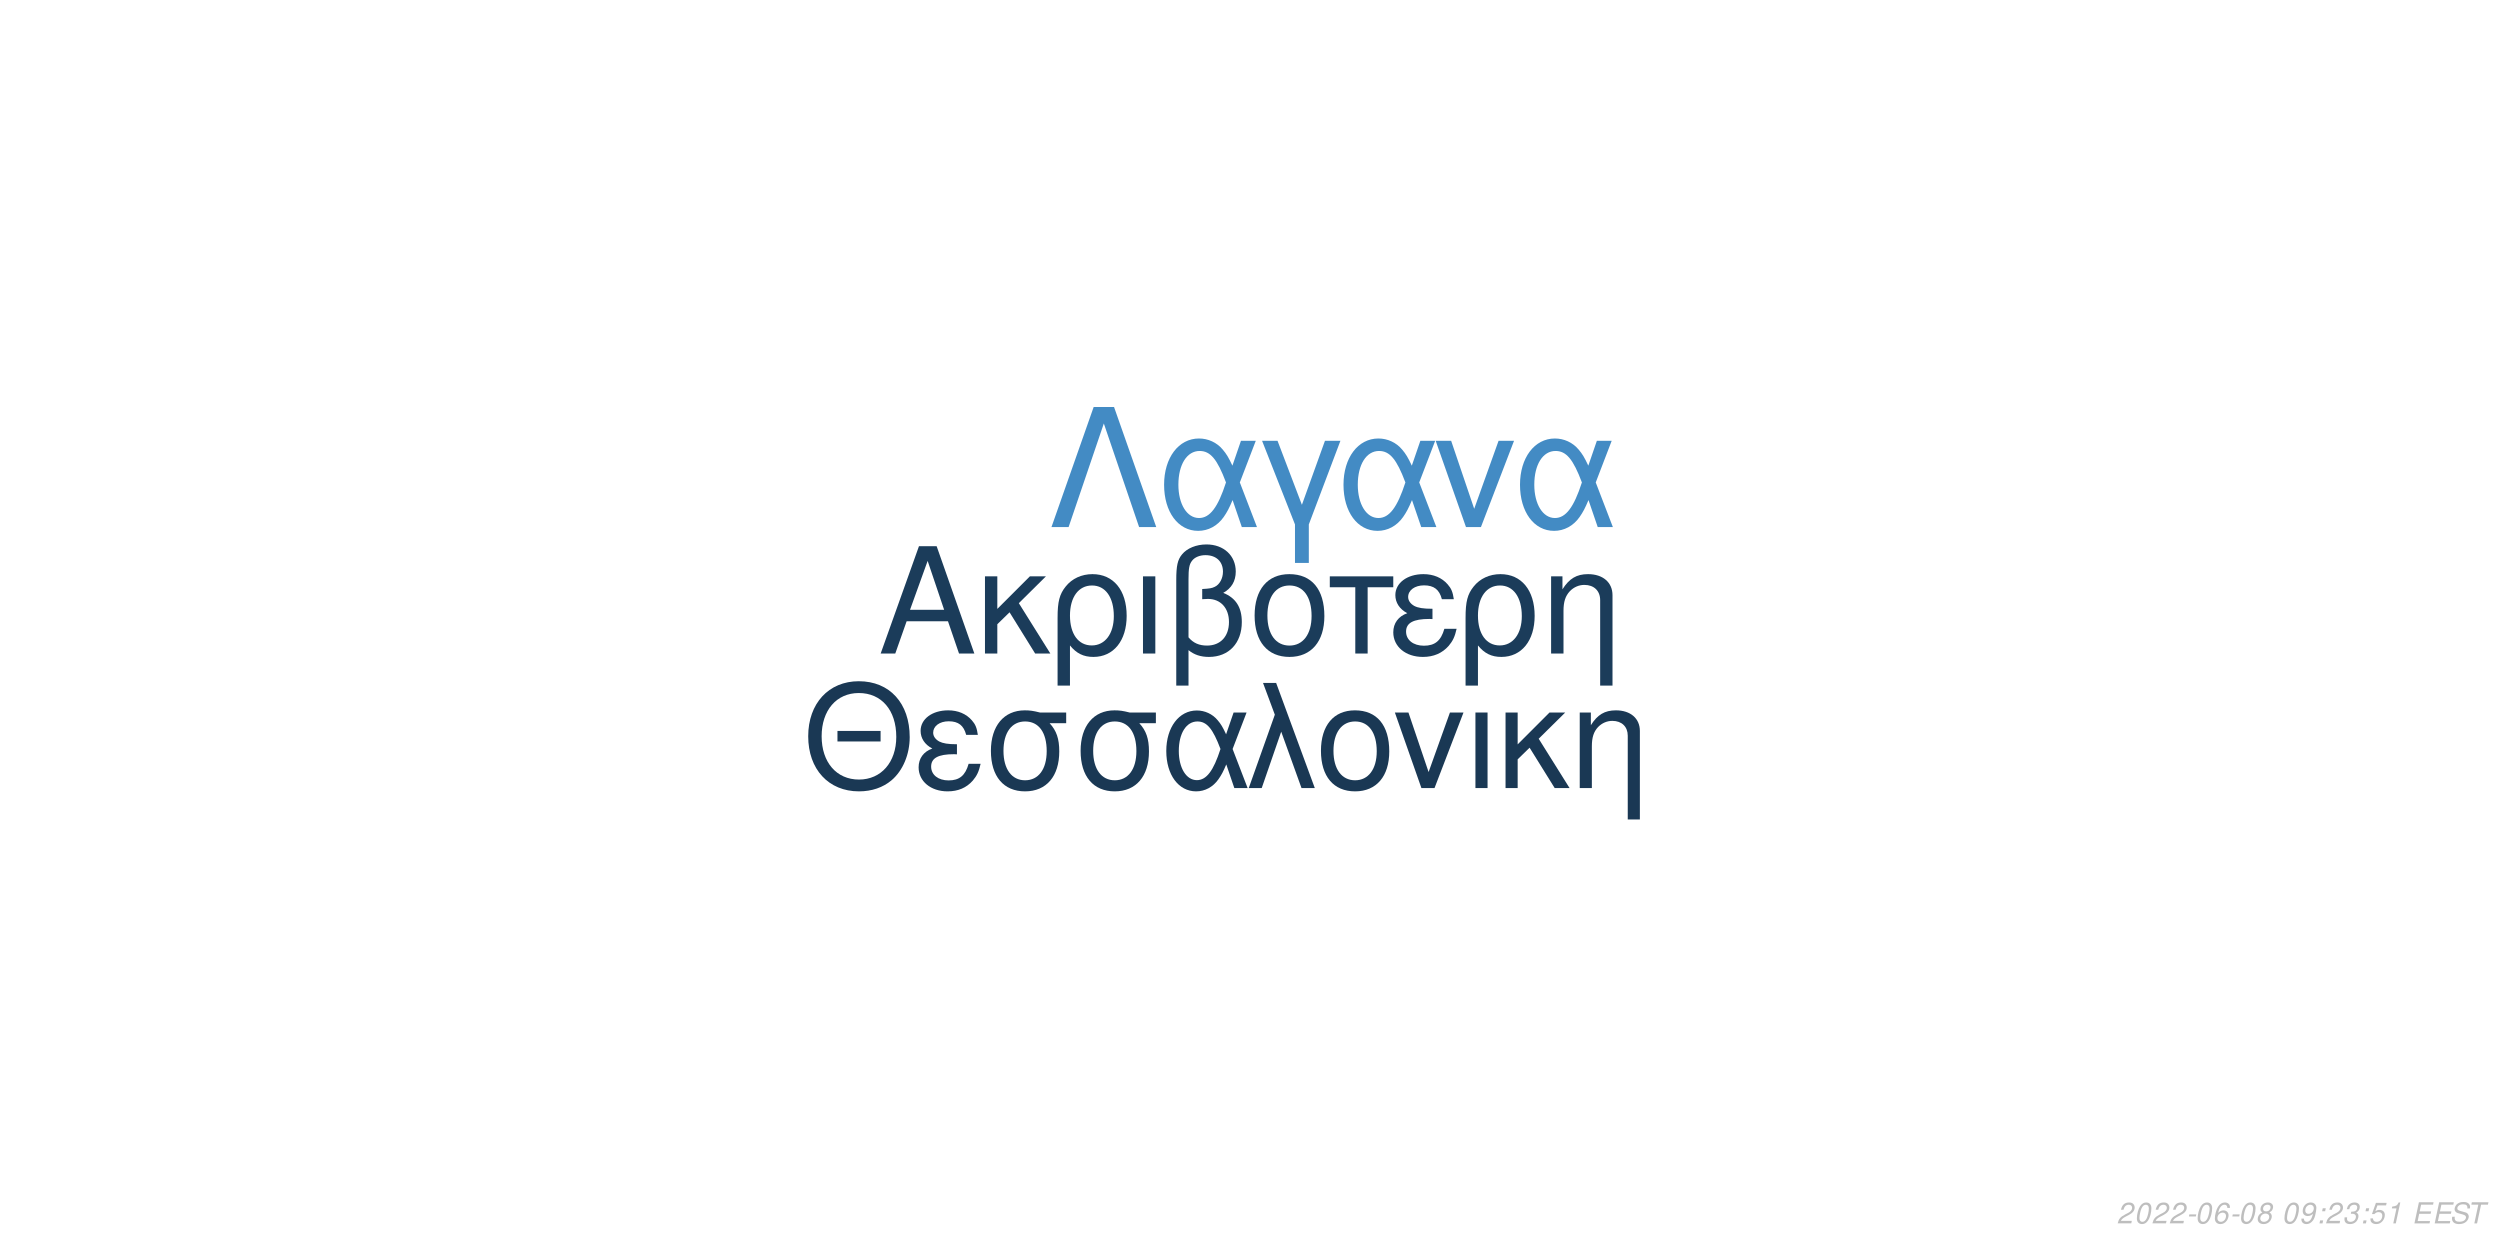
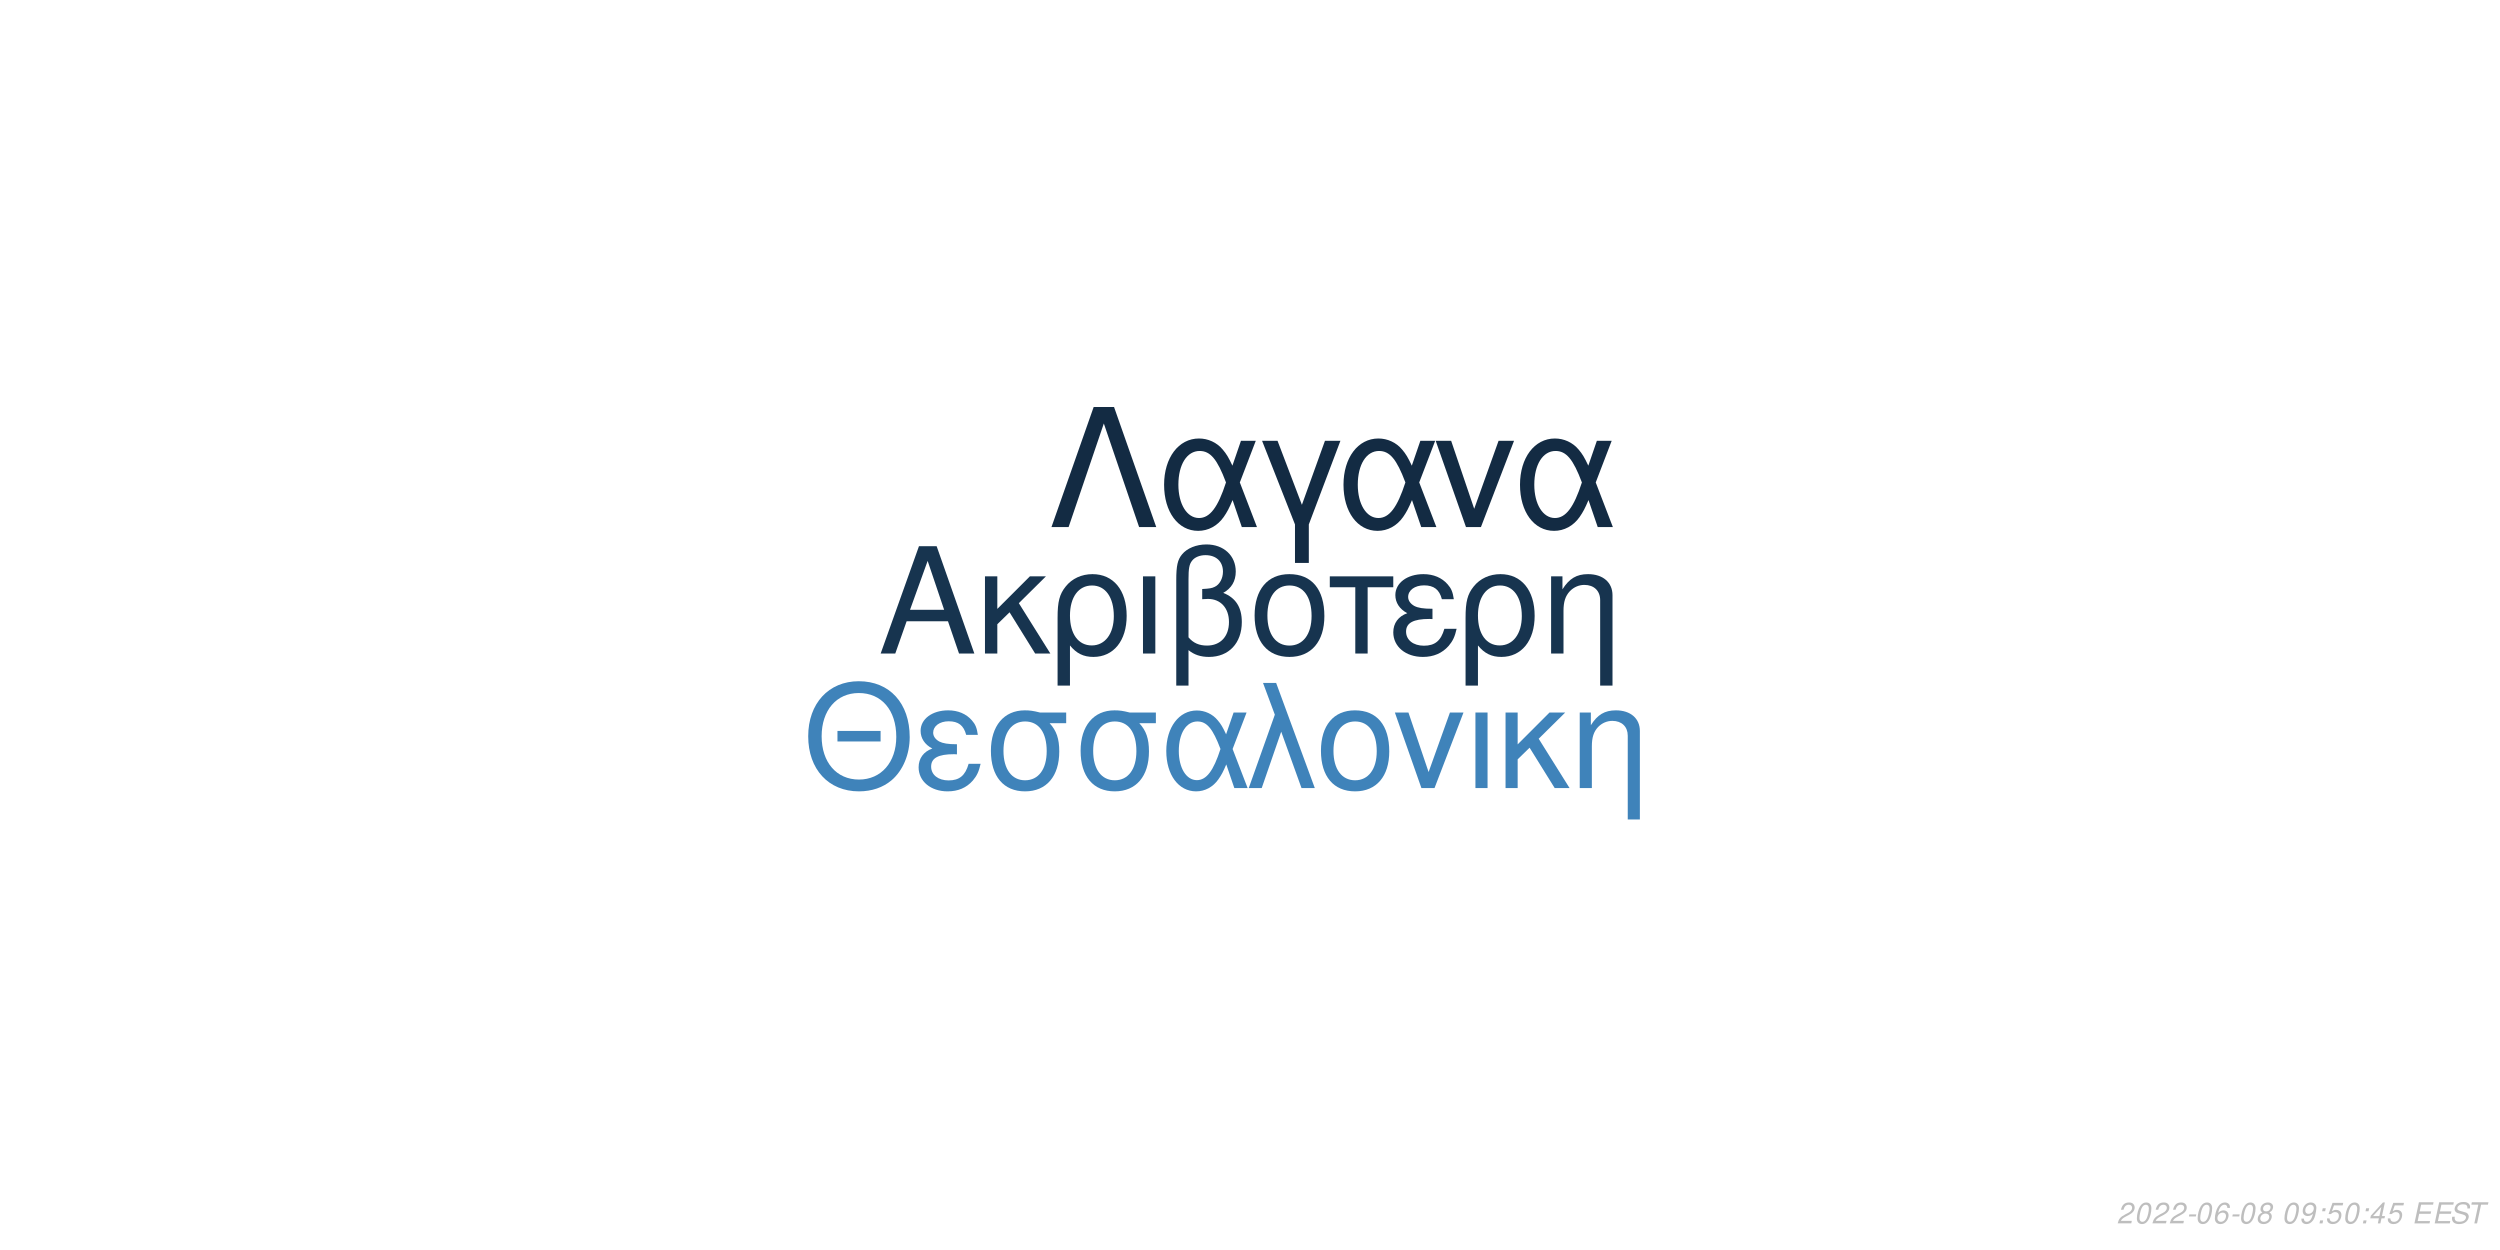
<svg xmlns="http://www.w3.org/2000/svg" xmlns:xlink="http://www.w3.org/1999/xlink" width="864pt" height="432pt" viewBox="0 0 864 432" version="1.1">
  <defs>
    <g>
      <symbol overflow="visible" id="glyph0-0">
        <path style="stroke:none;" d="" />
      </symbol>
      <symbol overflow="visible" id="glyph0-1">
        <path style="stroke:none;" d="M 24.125 -11.141 L 27.938 0 L 33.234 0 L 20.203 -37.094 L 14.094 -37.094 L 0.859 0 L 5.906 0 L 9.828 -11.141 Z M 22.797 -15.109 L 11 -15.109 L 17.094 -32.016 Z M 22.797 -15.109 " />
      </symbol>
      <symbol overflow="visible" id="glyph0-2">
        <path style="stroke:none;" d="M 7.172 -15.422 L 7.172 -26.672 L 2.906 -26.672 L 2.906 0 L 7.172 0 L 7.172 -10.125 L 11.406 -14.25 L 20.25 0 L 25.5 0 L 14.609 -17.406 L 23.969 -26.672 L 18.422 -26.672 Z M 7.172 -15.422 " />
      </symbol>
      <symbol overflow="visible" id="glyph0-3">
        <path style="stroke:none;" d="M 3 11.094 L 7.281 11.094 L 7.281 -2.797 C 9.516 -0.047 11.953 1.172 15.375 1.172 C 22.344 1.172 26.875 -4.422 26.875 -13.031 C 26.875 -21.891 22.297 -27.438 15.062 -27.438 C 11.297 -27.438 7.984 -25.906 5.797 -23.156 C 3.672 -20.516 3 -17.969 3 -12.359 Z M 14.906 -23.516 C 19.547 -23.516 22.438 -19.438 22.438 -12.922 C 22.438 -6.812 19.391 -2.797 14.812 -2.797 C 10.172 -2.797 7.281 -6.766 7.281 -13.125 C 7.281 -19.484 10.234 -23.516 14.906 -23.516 Z M 14.906 -23.516 " />
      </symbol>
      <symbol overflow="visible" id="glyph0-4">
        <path style="stroke:none;" d="M 3.516 0 L 7.781 0 L 7.781 -26.672 L 3.516 -26.672 Z M 3.516 0 " />
      </symbol>
      <symbol overflow="visible" id="glyph0-5">
        <path style="stroke:none;" d="M 4.016 11.094 L 8.25 11.094 L 8.25 -1.172 C 10.172 0.406 12.422 1.172 15.312 1.172 C 22.188 1.172 26.672 -3.609 26.672 -10.891 C 26.672 -15.984 24.578 -19.234 20.25 -20.969 C 23.109 -22.547 24.578 -25.031 24.578 -28.344 C 24.578 -33.844 20.406 -37.703 14.453 -37.703 C 10.938 -37.703 7.734 -36.391 6 -34.25 C 4.484 -32.422 4.016 -30.328 4.016 -25.391 Z M 8.25 -25.656 C 8.25 -29.359 8.5 -30.844 9.469 -32.062 C 10.375 -33.281 12.156 -34 14.094 -34 C 17.812 -34 20.156 -31.812 20.156 -28.297 C 20.156 -25.953 18.984 -23.812 17.297 -23.047 C 16.281 -22.547 15.469 -22.438 12.984 -22.297 L 12.984 -18.781 C 13.734 -18.828 14.344 -18.875 14.969 -18.875 C 19.344 -18.875 22.234 -15.719 22.234 -10.891 C 22.234 -5.906 19.281 -2.75 14.656 -2.75 C 11.953 -2.75 9.922 -3.609 8.25 -5.594 Z M 8.25 -25.656 " />
      </symbol>
      <symbol overflow="visible" id="glyph0-6">
        <path style="stroke:none;" d="M 14.094 -27.438 C 6.562 -27.438 2.094 -22.094 2.094 -13.125 C 2.094 -4.125 6.562 1.172 14.141 1.172 C 21.672 1.172 26.203 -4.172 26.203 -12.922 C 26.203 -22.188 21.828 -27.438 14.094 -27.438 Z M 14.141 -23.516 C 18.938 -23.516 21.781 -19.594 21.781 -12.984 C 21.781 -6.672 18.828 -2.75 14.141 -2.75 C 9.422 -2.75 6.516 -6.672 6.516 -13.125 C 6.516 -19.594 9.422 -23.516 14.141 -23.516 Z M 14.141 -23.516 " />
      </symbol>
      <symbol overflow="visible" id="glyph0-7">
        <path style="stroke:none;" d="M 7.891 0 L 12.156 0 L 12.156 -22.906 L 21.016 -22.906 L 21.016 -26.672 L -0.922 -26.672 L -0.922 -22.906 L 7.891 -22.906 Z M 7.891 0 " />
      </symbol>
      <symbol overflow="visible" id="glyph0-8">
        <path style="stroke:none;" d="M 14.562 -15.469 C 11.344 -15.469 9.562 -15.781 8.297 -16.438 C 6.922 -17.203 6.156 -18.328 6.156 -19.547 C 6.156 -21.891 8.453 -23.562 11.656 -23.562 C 15.062 -23.562 16.953 -22.094 17.812 -18.781 L 21.938 -18.781 C 21.578 -21.266 21.062 -22.5 19.797 -23.922 C 17.812 -26.203 14.906 -27.438 11.453 -27.438 C 5.797 -27.438 1.734 -24.375 1.734 -20.203 C 1.734 -17.609 3.156 -15.375 5.859 -13.938 C 2.797 -12.875 1.016 -10.484 1.016 -7.328 C 1.016 -2.391 5.297 1.172 11.25 1.172 C 14.969 1.172 17.906 -0.109 20.156 -2.641 C 21.578 -4.328 22.297 -5.797 22.906 -8.547 L 18.672 -8.547 C 17.5 -4.422 15.422 -2.703 11.609 -2.703 C 7.938 -2.703 5.438 -4.688 5.438 -7.578 C 5.438 -10.578 7.938 -11.953 13.484 -11.953 C 13.641 -11.953 14.094 -11.953 14.562 -11.906 Z M 14.562 -15.469 " />
      </symbol>
      <symbol overflow="visible" id="glyph0-9">
        <path style="stroke:none;" d="M 3.562 -26.672 L 3.562 0 L 7.844 0 L 7.844 -14.703 C 7.844 -17.906 8.5 -19.891 10.031 -21.531 C 11.406 -22.953 13.188 -23.719 15.062 -23.719 C 18.375 -23.719 20.516 -21.672 20.516 -18.469 L 20.516 11.094 L 24.781 11.094 L 24.781 -20.156 C 24.781 -24.578 21.469 -27.438 16.328 -27.438 C 12.359 -27.438 9.828 -25.906 7.484 -22.188 L 7.484 -26.672 Z M 3.562 -26.672 " />
      </symbol>
      <symbol overflow="visible" id="glyph1-0">
        <path style="stroke:none;" d="" />
      </symbol>
      <symbol overflow="visible" id="glyph1-1">
        <path style="stroke:none;" d="M 26.859 -19.734 L 11.953 -19.734 L 11.953 -16.094 L 26.859 -16.094 Z M 19.328 -36.922 C 8.922 -36.922 1.844 -29.25 1.844 -17.891 C 1.844 -6.484 8.875 1.141 19.391 1.141 C 23.812 1.141 27.703 -0.203 30.641 -2.688 C 34.578 -6.031 36.922 -11.656 36.922 -17.594 C 36.922 -29.297 30 -36.922 19.328 -36.922 Z M 19.328 -32.844 C 27.203 -32.844 32.281 -26.906 32.281 -17.688 C 32.281 -8.922 27.062 -2.938 19.391 -2.938 C 11.609 -2.938 6.484 -8.922 6.484 -17.891 C 6.484 -26.859 11.609 -32.844 19.328 -32.844 Z M 19.328 -32.844 " />
      </symbol>
      <symbol overflow="visible" id="glyph1-2">
        <path style="stroke:none;" d="M 14.25 -15.141 C 11.109 -15.141 9.375 -15.453 8.125 -16.094 C 6.781 -16.844 6.031 -17.938 6.031 -19.141 C 6.031 -21.422 8.266 -23.078 11.406 -23.078 C 14.75 -23.078 16.594 -21.625 17.438 -18.391 L 21.469 -18.391 C 21.125 -20.828 20.625 -22.031 19.391 -23.422 C 17.438 -25.656 14.594 -26.859 11.219 -26.859 C 5.688 -26.859 1.688 -23.875 1.688 -19.781 C 1.688 -17.234 3.094 -15.047 5.734 -13.656 C 2.734 -12.609 1 -10.266 1 -7.172 C 1 -2.344 5.188 1.141 11.016 1.141 C 14.656 1.141 17.547 -0.094 19.734 -2.594 C 21.125 -4.234 21.828 -5.688 22.422 -8.375 L 18.281 -8.375 C 17.141 -4.328 15.094 -2.641 11.359 -2.641 C 7.766 -2.641 5.328 -4.578 5.328 -7.422 C 5.328 -10.359 7.766 -11.703 13.203 -11.703 C 13.359 -11.703 13.797 -11.703 14.25 -11.656 Z M 14.25 -15.141 " />
      </symbol>
      <symbol overflow="visible" id="glyph1-3">
        <path style="stroke:none;" d="M 29 -26.109 L 19.938 -26.109 C 17.594 -26.703 16.438 -26.859 14.703 -26.859 C 7.469 -26.859 2.984 -21.469 2.984 -12.859 C 2.984 -4.031 7.375 1.141 14.797 1.141 C 22.172 1.141 26.609 -4.078 26.609 -12.656 C 26.609 -17.047 25.656 -19.828 23.266 -22.422 L 29 -22.422 Z M 14.797 -23.016 C 19.531 -23.016 22.266 -19.234 22.266 -12.75 C 22.266 -6.531 19.438 -2.688 14.797 -2.688 C 10.172 -2.688 7.328 -6.531 7.328 -12.859 C 7.328 -19.188 10.172 -23.016 14.797 -23.016 Z M 14.797 -23.016 " />
      </symbol>
      <symbol overflow="visible" id="glyph1-4">
        <path style="stroke:none;" d="M 29.344 -26.109 L 24.859 -26.109 L 22.266 -18.578 C 21.125 -21.031 20.484 -22.125 19.328 -23.469 C 17.547 -25.609 14.906 -26.812 12.156 -26.812 C 5.984 -26.812 1.594 -20.984 1.594 -12.812 C 1.594 -4.578 5.828 1.141 11.906 1.141 C 14.953 1.141 17.734 -0.344 19.625 -3.047 C 20.672 -4.531 21.281 -5.688 22.328 -8.172 L 25.109 0 L 29.703 0 L 24.516 -13.5 Z M 20.328 -13.5 C 17.891 -5.922 15.453 -2.734 12.156 -2.734 C 8.516 -2.734 5.922 -6.922 5.922 -12.812 C 5.922 -18.938 8.516 -23.016 12.359 -23.016 C 15.594 -23.016 17.688 -20.531 20.328 -13.5 Z M 20.328 -13.5 " />
      </symbol>
      <symbol overflow="visible" id="glyph1-5">
        <path style="stroke:none;" d="M 1.094 0 L 5.578 0 L 12.312 -19.484 L 19.328 0 L 23.922 0 L 10.562 -36.328 L 6.031 -36.328 L 10.109 -25.359 Z M 1.094 0 " />
      </symbol>
      <symbol overflow="visible" id="glyph1-6">
        <path style="stroke:none;" d="M 13.797 -26.859 C 6.422 -26.859 2.047 -21.625 2.047 -12.859 C 2.047 -4.031 6.422 1.141 13.859 1.141 C 21.234 1.141 25.656 -4.078 25.656 -12.656 C 25.656 -21.719 21.375 -26.859 13.797 -26.859 Z M 13.859 -23.016 C 18.531 -23.016 21.328 -19.188 21.328 -12.703 C 21.328 -6.531 18.438 -2.688 13.859 -2.688 C 9.219 -2.688 6.375 -6.531 6.375 -12.859 C 6.375 -19.188 9.219 -23.016 13.859 -23.016 Z M 13.859 -23.016 " />
      </symbol>
      <symbol overflow="visible" id="glyph1-7">
        <path style="stroke:none;" d="M 14.297 0 L 24.312 -26.109 L 19.625 -26.109 L 12.25 -5.531 L 5.281 -26.109 L 0.594 -26.109 L 9.766 0 Z M 14.297 0 " />
      </symbol>
      <symbol overflow="visible" id="glyph1-8">
        <path style="stroke:none;" d="M 3.438 0 L 7.625 0 L 7.625 -26.109 L 3.438 -26.109 Z M 3.438 0 " />
      </symbol>
      <symbol overflow="visible" id="glyph1-9">
        <path style="stroke:none;" d="M 7.031 -15.094 L 7.031 -26.109 L 2.844 -26.109 L 2.844 0 L 7.031 0 L 7.031 -9.922 L 11.156 -13.953 L 19.828 0 L 24.969 0 L 14.297 -17.047 L 23.469 -26.109 L 18.031 -26.109 Z M 7.031 -15.094 " />
      </symbol>
      <symbol overflow="visible" id="glyph1-10">
        <path style="stroke:none;" d="M 3.484 -26.109 L 3.484 0 L 7.672 0 L 7.672 -14.406 C 7.672 -17.547 8.328 -19.484 9.812 -21.078 C 11.156 -22.469 12.906 -23.219 14.75 -23.219 C 17.984 -23.219 20.078 -21.234 20.078 -18.094 L 20.078 10.859 L 24.266 10.859 L 24.266 -19.734 C 24.266 -24.062 21.031 -26.859 16 -26.859 C 12.109 -26.859 9.609 -25.359 7.328 -21.719 L 7.328 -26.109 Z M 3.484 -26.109 " />
      </symbol>
      <symbol overflow="visible" id="glyph2-0">
        <path style="stroke:none;" d="" />
      </symbol>
      <symbol overflow="visible" id="glyph2-1">
        <path style="stroke:none;" d="M 22.531 -41.484 L 15.484 -41.484 L 0.906 0 L 6.828 0 L 19 -35.797 L 31.188 0 L 37.109 0 Z M 22.531 -41.484 " />
      </symbol>
      <symbol overflow="visible" id="glyph2-2">
        <path style="stroke:none;" d="M 33.516 -29.812 L 28.391 -29.812 L 25.438 -21.219 C 24.125 -24.016 23.391 -25.266 22.078 -26.797 C 20.031 -29.25 17.016 -30.609 13.891 -30.609 C 6.828 -30.609 1.828 -23.953 1.828 -14.625 C 1.828 -5.234 6.656 1.312 13.594 1.312 C 17.078 1.312 20.266 -0.391 22.422 -3.469 C 23.609 -5.172 24.297 -6.484 25.5 -9.328 L 28.688 0 L 33.922 0 L 28 -15.422 Z M 23.219 -15.422 C 20.422 -6.766 17.641 -3.125 13.891 -3.125 C 9.734 -3.125 6.766 -7.906 6.766 -14.625 C 6.766 -21.625 9.734 -26.297 14.109 -26.297 C 17.812 -26.297 20.203 -23.453 23.219 -15.422 Z M 23.219 -15.422 " />
      </symbol>
      <symbol overflow="visible" id="glyph2-3">
        <path style="stroke:none;" d="M 12.062 12.406 L 16.844 12.406 L 16.844 -0.906 L 27.766 -29.812 L 22.422 -29.812 L 14.453 -7.688 L 6.031 -29.812 L 0.688 -29.812 L 12.062 -0.906 Z M 12.062 12.406 " />
      </symbol>
      <symbol overflow="visible" id="glyph2-4">
        <path style="stroke:none;" d="M 16.328 0 L 27.766 -29.812 L 22.422 -29.812 L 14 -6.312 L 6.031 -29.812 L 0.688 -29.812 L 11.156 0 Z M 16.328 0 " />
      </symbol>
      <symbol overflow="visible" id="glyph3-0">
        <path style="stroke:none;" d="" />
      </symbol>
      <symbol overflow="visible" id="glyph3-1">
        <path style="stroke:none;" d="M 5.234 -0.875 L 1.469 -0.875 C 1.641 -1.375 2.203 -1.891 3.109 -2.344 L 4.234 -2.938 C 5.562 -3.625 6.219 -4.469 6.219 -5.484 C 6.219 -5.938 6.062 -6.359 5.797 -6.656 C 5.469 -7.047 4.984 -7.234 4.312 -7.234 C 2.766 -7.234 1.891 -6.453 1.484 -4.734 L 2.375 -4.734 C 2.484 -5.188 2.609 -5.484 2.797 -5.75 C 3.094 -6.203 3.609 -6.453 4.188 -6.453 C 4.891 -6.453 5.344 -6.031 5.344 -5.375 C 5.344 -4.703 4.859 -4.094 4.016 -3.656 L 2.984 -3.125 C 1.234 -2.188 0.797 -1.656 0.344 -0.016 L 5.047 -0.016 Z M 5.234 -0.875 " />
      </symbol>
      <symbol overflow="visible" id="glyph3-2">
        <path style="stroke:none;" d="M 4.203 -7.234 C 3.375 -7.234 2.688 -6.812 2.125 -5.984 C 1.484 -5.047 0.984 -3.188 0.984 -1.734 C 0.984 -1.109 1.172 -0.562 1.484 -0.266 C 1.797 0.047 2.281 0.234 2.766 0.234 C 3.625 0.234 4.281 -0.156 4.859 -1.016 C 5.516 -1.953 6 -3.797 6 -5.266 C 6 -6.5 5.328 -7.234 4.203 -7.234 Z M 4.094 -6.453 C 4.734 -6.453 5.125 -5.984 5.125 -5.156 C 5.125 -4.203 4.781 -2.625 4.406 -1.812 C 3.984 -0.938 3.516 -0.547 2.875 -0.547 C 2.25 -0.547 1.875 -1.031 1.875 -1.828 C 1.875 -2.797 2.203 -4.344 2.594 -5.203 C 2.984 -6.047 3.453 -6.453 4.094 -6.453 Z M 4.094 -6.453 " />
      </symbol>
      <symbol overflow="visible" id="glyph3-3">
        <path style="stroke:none;" d="M 3.516 -3.125 L 1.125 -3.125 L 0.969 -2.406 L 3.359 -2.406 Z M 3.516 -3.125 " />
      </symbol>
      <symbol overflow="visible" id="glyph3-4">
        <path style="stroke:none;" d="M 6.125 -5.344 L 6.141 -5.625 C 6.141 -6.609 5.453 -7.234 4.391 -7.234 C 3.438 -7.234 2.641 -6.719 2.016 -5.703 C 1.422 -4.781 0.938 -2.953 0.938 -1.688 C 0.938 -0.516 1.688 0.234 2.859 0.234 C 3.703 0.234 4.438 -0.156 5 -0.875 C 5.406 -1.422 5.672 -2.156 5.672 -2.766 C 5.672 -3.812 4.969 -4.5 3.906 -4.5 C 3.234 -4.5 2.672 -4.234 2.094 -3.625 C 2.406 -5.375 3.234 -6.453 4.25 -6.453 C 4.703 -6.453 5.062 -6.234 5.172 -5.844 C 5.203 -5.719 5.234 -5.578 5.25 -5.344 Z M 3.656 -3.734 C 4.344 -3.734 4.797 -3.281 4.797 -2.625 C 4.797 -1.469 3.984 -0.547 2.984 -0.547 C 2.297 -0.547 1.812 -1.047 1.812 -1.766 C 1.812 -2.859 2.625 -3.734 3.656 -3.734 Z M 3.656 -3.734 " />
      </symbol>
      <symbol overflow="visible" id="glyph3-5">
        <path style="stroke:none;" d="M 4.766 -3.797 C 5.078 -3.969 5.234 -4.078 5.438 -4.234 C 5.812 -4.594 6.062 -5.172 6.062 -5.734 C 6.062 -6.625 5.344 -7.234 4.266 -7.234 C 2.812 -7.234 1.703 -6.219 1.703 -4.875 C 1.703 -4.406 1.875 -4.125 2.359 -3.812 C 1.297 -3.312 0.75 -2.516 0.75 -1.469 C 0.75 -0.438 1.547 0.234 2.812 0.234 C 3.656 0.234 4.359 -0.094 4.938 -0.734 C 5.359 -1.234 5.609 -1.859 5.609 -2.438 C 5.609 -3.047 5.312 -3.516 4.766 -3.797 Z M 4.109 -6.453 C 4.797 -6.453 5.188 -6.125 5.188 -5.578 C 5.188 -5.266 5.062 -4.922 4.859 -4.672 C 4.562 -4.312 4.188 -4.156 3.656 -4.156 C 2.984 -4.156 2.594 -4.453 2.594 -4.984 C 2.594 -5.859 3.203 -6.453 4.109 -6.453 Z M 3.453 -3.406 C 4.234 -3.406 4.734 -2.984 4.734 -2.312 C 4.734 -1.312 3.922 -0.547 2.875 -0.547 C 2.125 -0.547 1.625 -0.969 1.625 -1.625 C 1.625 -2.609 2.438 -3.406 3.453 -3.406 Z M 3.453 -3.406 " />
      </symbol>
      <symbol overflow="visible" id="glyph3-6">
        <path style="stroke:none;" d="" />
      </symbol>
      <symbol overflow="visible" id="glyph3-7">
        <path style="stroke:none;" d="M 0.844 -1.656 C 0.844 -1.547 0.844 -1.438 0.844 -1.375 C 0.844 -0.406 1.531 0.234 2.578 0.234 C 3.203 0.234 3.766 0.016 4.297 -0.438 C 4.938 -1 5.312 -1.656 5.594 -2.719 C 5.844 -3.672 6.016 -4.766 6.016 -5.375 C 6.016 -5.844 5.844 -6.328 5.547 -6.656 C 5.203 -7.031 4.703 -7.234 4.062 -7.234 C 2.516 -7.234 1.297 -5.938 1.297 -4.266 C 1.297 -3.203 1.984 -2.547 3.047 -2.547 C 3.484 -2.547 3.953 -2.672 4.281 -2.891 C 4.406 -2.984 4.547 -3.078 4.828 -3.344 C 4.438 -1.484 3.703 -0.547 2.703 -0.547 C 2.109 -0.547 1.719 -0.938 1.719 -1.547 L 1.719 -1.656 Z M 3.953 -6.453 C 4.625 -6.453 5.141 -5.953 5.141 -5.281 C 5.141 -4.188 4.312 -3.312 3.297 -3.312 C 2.594 -3.312 2.172 -3.734 2.172 -4.453 C 2.172 -5.562 2.984 -6.453 3.953 -6.453 Z M 3.953 -6.453 " />
      </symbol>
      <symbol overflow="visible" id="glyph3-8">
        <path style="stroke:none;" d="M 2.359 -1.031 L 1.312 -1.031 L 1.094 0 L 2.141 0 Z M 3.266 -5.234 L 2.219 -5.234 L 2 -4.203 L 3.047 -4.203 Z M 3.266 -5.234 " />
      </symbol>
      <symbol overflow="visible" id="glyph3-9">
-         <path style="stroke:none;" d="M 2.922 -3.312 C 3.125 -3.344 3.234 -3.344 3.375 -3.344 C 4.203 -3.344 4.688 -3 4.688 -2.406 C 4.688 -1.312 3.906 -0.547 2.781 -0.547 C 2.047 -0.547 1.594 -0.938 1.594 -1.562 C 1.594 -1.719 1.609 -1.844 1.656 -2.094 L 0.766 -2.094 C 0.734 -1.797 0.719 -1.641 0.719 -1.469 C 0.719 -0.375 1.406 0.234 2.641 0.234 C 3.547 0.234 4.297 -0.078 4.812 -0.656 C 5.266 -1.156 5.562 -1.875 5.562 -2.547 C 5.562 -3.125 5.344 -3.453 4.797 -3.734 C 5.641 -4.234 6.016 -4.844 6.016 -5.734 C 6.016 -6.656 5.312 -7.234 4.203 -7.234 C 3.375 -7.234 2.672 -6.938 2.188 -6.375 C 1.891 -6.031 1.703 -5.641 1.516 -4.906 L 2.391 -4.906 C 2.5 -5.359 2.594 -5.594 2.734 -5.812 C 3.047 -6.234 3.516 -6.453 4.078 -6.453 C 4.734 -6.453 5.141 -6.125 5.141 -5.578 C 5.141 -5.188 5.016 -4.797 4.797 -4.547 C 4.516 -4.234 4 -4.062 3.266 -4.062 L 3.078 -4.062 Z M 2.922 -3.312 " />
+         <path style="stroke:none;" d="M 6.297 -7.094 L 2.594 -7.094 L 1.234 -3.234 L 2.047 -3.234 C 2.656 -3.766 2.938 -3.906 3.531 -3.906 C 4.328 -3.906 4.797 -3.453 4.797 -2.688 C 4.797 -1.438 3.969 -0.547 2.828 -0.547 C 2.031 -0.547 1.609 -0.938 1.578 -1.734 L 0.703 -1.734 L 0.703 -1.516 C 0.703 -0.938 0.844 -0.547 1.188 -0.266 C 1.562 0.062 2.078 0.234 2.703 0.234 C 3.656 0.234 4.391 -0.156 4.984 -0.922 C 5.422 -1.5 5.672 -2.234 5.672 -2.953 C 5.672 -4 4.938 -4.672 3.812 -4.672 C 3.328 -4.672 2.906 -4.547 2.406 -4.234 L 3.109 -6.219 L 6.109 -6.219 Z M 6.297 -7.094 " />
      </symbol>
      <symbol overflow="visible" id="glyph3-10">
-         <path style="stroke:none;" d="M 6.297 -7.094 L 2.594 -7.094 L 1.234 -3.234 L 2.047 -3.234 C 2.656 -3.766 2.938 -3.906 3.531 -3.906 C 4.328 -3.906 4.797 -3.453 4.797 -2.688 C 4.797 -1.438 3.969 -0.547 2.828 -0.547 C 2.031 -0.547 1.609 -0.938 1.578 -1.734 L 0.703 -1.734 L 0.703 -1.516 C 0.703 -0.938 0.844 -0.547 1.188 -0.266 C 1.562 0.062 2.078 0.234 2.703 0.234 C 3.656 0.234 4.391 -0.156 4.984 -0.922 C 5.422 -1.5 5.672 -2.234 5.672 -2.953 C 5.672 -4 4.938 -4.672 3.812 -4.672 C 3.328 -4.672 2.906 -4.547 2.406 -4.234 L 3.109 -6.219 L 6.109 -6.219 Z M 6.297 -7.094 " />
+         <path style="stroke:none;" d="M 3.625 -1.75 L 3.266 0 L 4.141 0 L 4.516 -1.75 L 5.562 -1.75 L 5.734 -2.531 L 4.688 -2.531 L 5.688 -7.234 L 5.016 -7.234 L 0.844 -2.672 L 0.641 -1.75 Z M 3.797 -2.531 L 1.594 -2.531 L 4.469 -5.703 Z M 3.797 -2.531 " />
      </symbol>
      <symbol overflow="visible" id="glyph3-11">
-         <path style="stroke:none;" d="M 3.703 -5.188 L 2.594 0 L 3.469 0 L 5.016 -7.234 L 4.438 -7.234 C 3.906 -6.156 3.688 -6.016 2.234 -5.812 L 2.109 -5.188 Z M 3.703 -5.188 " />
+         <path style="stroke:none;" d="M 2.547 -3.312 L 6.5 -3.312 L 6.688 -4.141 L 2.719 -4.141 L 3.219 -6.469 L 7.344 -6.469 L 7.516 -7.297 L 2.453 -7.297 L 0.906 0 L 6.125 0 L 6.297 -0.812 L 2.016 -0.812 Z M 2.547 -3.312 " />
      </symbol>
      <symbol overflow="visible" id="glyph3-12">
-         <path style="stroke:none;" d="M 2.547 -3.312 L 6.5 -3.312 L 6.688 -4.141 L 2.719 -4.141 L 3.219 -6.469 L 7.344 -6.469 L 7.516 -7.297 L 2.453 -7.297 L 0.906 0 L 6.125 0 L 6.297 -0.812 L 2.016 -0.812 Z M 2.547 -3.312 " />
+         <path style="stroke:none;" d="M 7.062 -5.156 C 7.125 -5.438 7.141 -5.562 7.141 -5.703 C 7.141 -6.156 6.938 -6.594 6.594 -6.891 C 6.188 -7.25 5.656 -7.406 4.875 -7.406 C 3.844 -7.406 3.047 -7.125 2.5 -6.562 C 2.094 -6.141 1.781 -5.438 1.781 -4.922 C 1.781 -4.297 2.219 -3.766 2.891 -3.562 L 4.594 -3.094 C 5.406 -2.859 5.734 -2.578 5.734 -2.094 C 5.734 -1.781 5.547 -1.406 5.266 -1.141 C 4.844 -0.766 4.266 -0.578 3.453 -0.578 C 2.328 -0.578 1.812 -0.984 1.812 -1.906 C 1.812 -2.047 1.812 -2.125 1.844 -2.312 L 0.984 -2.312 C 0.906 -2.062 0.891 -1.906 0.891 -1.688 C 0.891 -0.484 1.797 0.234 3.297 0.234 C 4.359 0.234 5.234 -0.062 5.812 -0.609 C 6.344 -1.078 6.688 -1.797 6.688 -2.375 C 6.688 -2.641 6.609 -2.906 6.453 -3.156 C 6.234 -3.5 5.938 -3.703 5.469 -3.828 L 3.75 -4.312 C 2.984 -4.547 2.734 -4.734 2.734 -5.188 C 2.734 -5.547 2.875 -5.844 3.188 -6.109 C 3.547 -6.438 4.031 -6.594 4.703 -6.594 C 5.266 -6.594 5.688 -6.484 5.906 -6.297 C 6.094 -6.125 6.219 -5.797 6.219 -5.516 C 6.219 -5.422 6.203 -5.344 6.188 -5.156 Z M 7.062 -5.156 " />
      </symbol>
      <symbol overflow="visible" id="glyph3-13">
-         <path style="stroke:none;" d="M 7.062 -5.156 C 7.125 -5.438 7.141 -5.562 7.141 -5.703 C 7.141 -6.156 6.938 -6.594 6.594 -6.891 C 6.188 -7.25 5.656 -7.406 4.875 -7.406 C 3.844 -7.406 3.047 -7.125 2.5 -6.562 C 2.094 -6.141 1.781 -5.438 1.781 -4.922 C 1.781 -4.297 2.219 -3.766 2.891 -3.562 L 4.594 -3.094 C 5.406 -2.859 5.734 -2.578 5.734 -2.094 C 5.734 -1.781 5.547 -1.406 5.266 -1.141 C 4.844 -0.766 4.266 -0.578 3.453 -0.578 C 2.328 -0.578 1.812 -0.984 1.812 -1.906 C 1.812 -2.047 1.812 -2.125 1.844 -2.312 L 0.984 -2.312 C 0.906 -2.062 0.891 -1.906 0.891 -1.688 C 0.891 -0.484 1.797 0.234 3.297 0.234 C 4.359 0.234 5.234 -0.062 5.812 -0.609 C 6.344 -1.078 6.688 -1.797 6.688 -2.375 C 6.688 -2.641 6.609 -2.906 6.453 -3.156 C 6.234 -3.5 5.938 -3.703 5.469 -3.828 L 3.75 -4.312 C 2.984 -4.547 2.734 -4.734 2.734 -5.188 C 2.734 -5.547 2.875 -5.844 3.188 -6.109 C 3.547 -6.438 4.031 -6.594 4.703 -6.594 C 5.266 -6.594 5.688 -6.484 5.906 -6.297 C 6.094 -6.125 6.219 -5.797 6.219 -5.516 C 6.219 -5.422 6.203 -5.344 6.188 -5.156 Z M 7.062 -5.156 " />
-       </symbol>
-       <symbol overflow="visible" id="glyph3-14">
        <path style="stroke:none;" d="M 4.938 -6.469 L 7.312 -6.469 L 7.484 -7.297 L 1.75 -7.297 L 1.578 -6.469 L 3.984 -6.469 L 2.609 0 L 3.547 0 Z M 4.938 -6.469 " />
      </symbol>
    </g>
  </defs>
  <g id="surface1">
    <rect x="0" y="0" width="864" height="432" style="fill:rgb(100%,100%,100%);fill-opacity:1;stroke:none;" />
-     <g style="fill:rgb(10.588%,23.529%,35.294%);fill-opacity:1;">
+     <g style="fill:rgb(9.02%,20.392%,30.98%);fill-opacity:1;">
      <use xlink:href="#glyph0-1" x="303.5" y="225.861" />
      <use xlink:href="#glyph0-2" x="337.5" y="225.861" />
      <use xlink:href="#glyph0-3" x="362.5" y="225.861" />
      <use xlink:href="#glyph0-4" x="391.5" y="225.861" />
      <use xlink:href="#glyph0-5" x="402.5" y="225.861" />
      <use xlink:href="#glyph0-6" x="431.5" y="225.861" />
      <use xlink:href="#glyph0-7" x="460.5" y="225.861" />
      <use xlink:href="#glyph0-8" x="480.5" y="225.861" />
      <use xlink:href="#glyph0-3" x="503.5" y="225.861" />
      <use xlink:href="#glyph0-9" x="532.5" y="225.861" />
    </g>
-     <g style="fill:rgb(10.196%,21.961%,32.941%);fill-opacity:1;">
+     <g style="fill:rgb(24.706%,51.373%,72.941%);fill-opacity:1;">
      <use xlink:href="#glyph1-1" x="277.473" y="272.354" />
      <use xlink:href="#glyph1-2" x="316.473" y="272.354" />
      <use xlink:href="#glyph1-3" x="339.473" y="272.354" />
      <use xlink:href="#glyph1-3" x="370.473" y="272.354" />
      <use xlink:href="#glyph1-4" x="401.473" y="272.354" />
      <use xlink:href="#glyph1-5" x="430.473" y="272.354" />
      <use xlink:href="#glyph1-6" x="454.473" y="272.354" />
      <use xlink:href="#glyph1-7" x="481.473" y="272.354" />
      <use xlink:href="#glyph1-8" x="506.473" y="272.354" />
      <use xlink:href="#glyph1-9" x="517.473" y="272.354" />
      <use xlink:href="#glyph1-10" x="542.473" y="272.354" />
    </g>
-     <g style="fill:rgb(26.275%,54.51%,76.863%);fill-opacity:1;">
+     <g style="fill:rgb(7.451%,16.863%,26.275%);fill-opacity:1;">
      <use xlink:href="#glyph2-1" x="362.484" y="182.152" />
      <use xlink:href="#glyph2-2" x="400.484" y="182.152" />
      <use xlink:href="#glyph2-3" x="435.484" y="182.152" />
      <use xlink:href="#glyph2-2" x="462.484" y="182.152" />
      <use xlink:href="#glyph2-4" x="495.484" y="182.152" />
      <use xlink:href="#glyph2-2" x="523.484" y="182.152" />
    </g>
    <g style="fill:rgb(74.51%,74.51%,74.51%);fill-opacity:1;">
      <use xlink:href="#glyph3-1" x="731.52" y="422.81" />
      <use xlink:href="#glyph3-2" x="737.52" y="422.81" />
      <use xlink:href="#glyph3-1" x="743.52" y="422.81" />
      <use xlink:href="#glyph3-1" x="749.52" y="422.81" />
      <use xlink:href="#glyph3-3" x="755.52" y="422.81" />
      <use xlink:href="#glyph3-2" x="758.52" y="422.81" />
      <use xlink:href="#glyph3-4" x="764.52" y="422.81" />
      <use xlink:href="#glyph3-3" x="770.52" y="422.81" />
      <use xlink:href="#glyph3-2" x="773.52" y="422.81" />
      <use xlink:href="#glyph3-5" x="779.52" y="422.81" />
      <use xlink:href="#glyph3-6" x="785.52" y="422.81" />
      <use xlink:href="#glyph3-2" x="788.52" y="422.81" />
      <use xlink:href="#glyph3-7" x="794.52" y="422.81" />
      <use xlink:href="#glyph3-8" x="800.52" y="422.81" />
-       <use xlink:href="#glyph3-1" x="803.52" y="422.81" />
-       <use xlink:href="#glyph3-9" x="809.52" y="422.81" />
+       <use xlink:href="#glyph3-9" x="803.52" y="422.81" />
+       <use xlink:href="#glyph3-2" x="809.52" y="422.81" />
      <use xlink:href="#glyph3-8" x="815.52" y="422.81" />
      <use xlink:href="#glyph3-10" x="818.52" y="422.81" />
-       <use xlink:href="#glyph3-11" x="824.52" y="422.81" />
+       <use xlink:href="#glyph3-9" x="824.52" y="422.81" />
      <use xlink:href="#glyph3-6" x="830.52" y="422.81" />
-       <use xlink:href="#glyph3-12" x="833.52" y="422.81" />
-       <use xlink:href="#glyph3-12" x="840.52" y="422.81" />
-       <use xlink:href="#glyph3-13" x="846.52" y="422.81" />
-       <use xlink:href="#glyph3-14" x="852.52" y="422.81" />
+       <use xlink:href="#glyph3-11" x="833.52" y="422.81" />
+       <use xlink:href="#glyph3-11" x="840.52" y="422.81" />
+       <use xlink:href="#glyph3-12" x="846.52" y="422.81" />
+       <use xlink:href="#glyph3-13" x="852.52" y="422.81" />
    </g>
  </g>
</svg>
